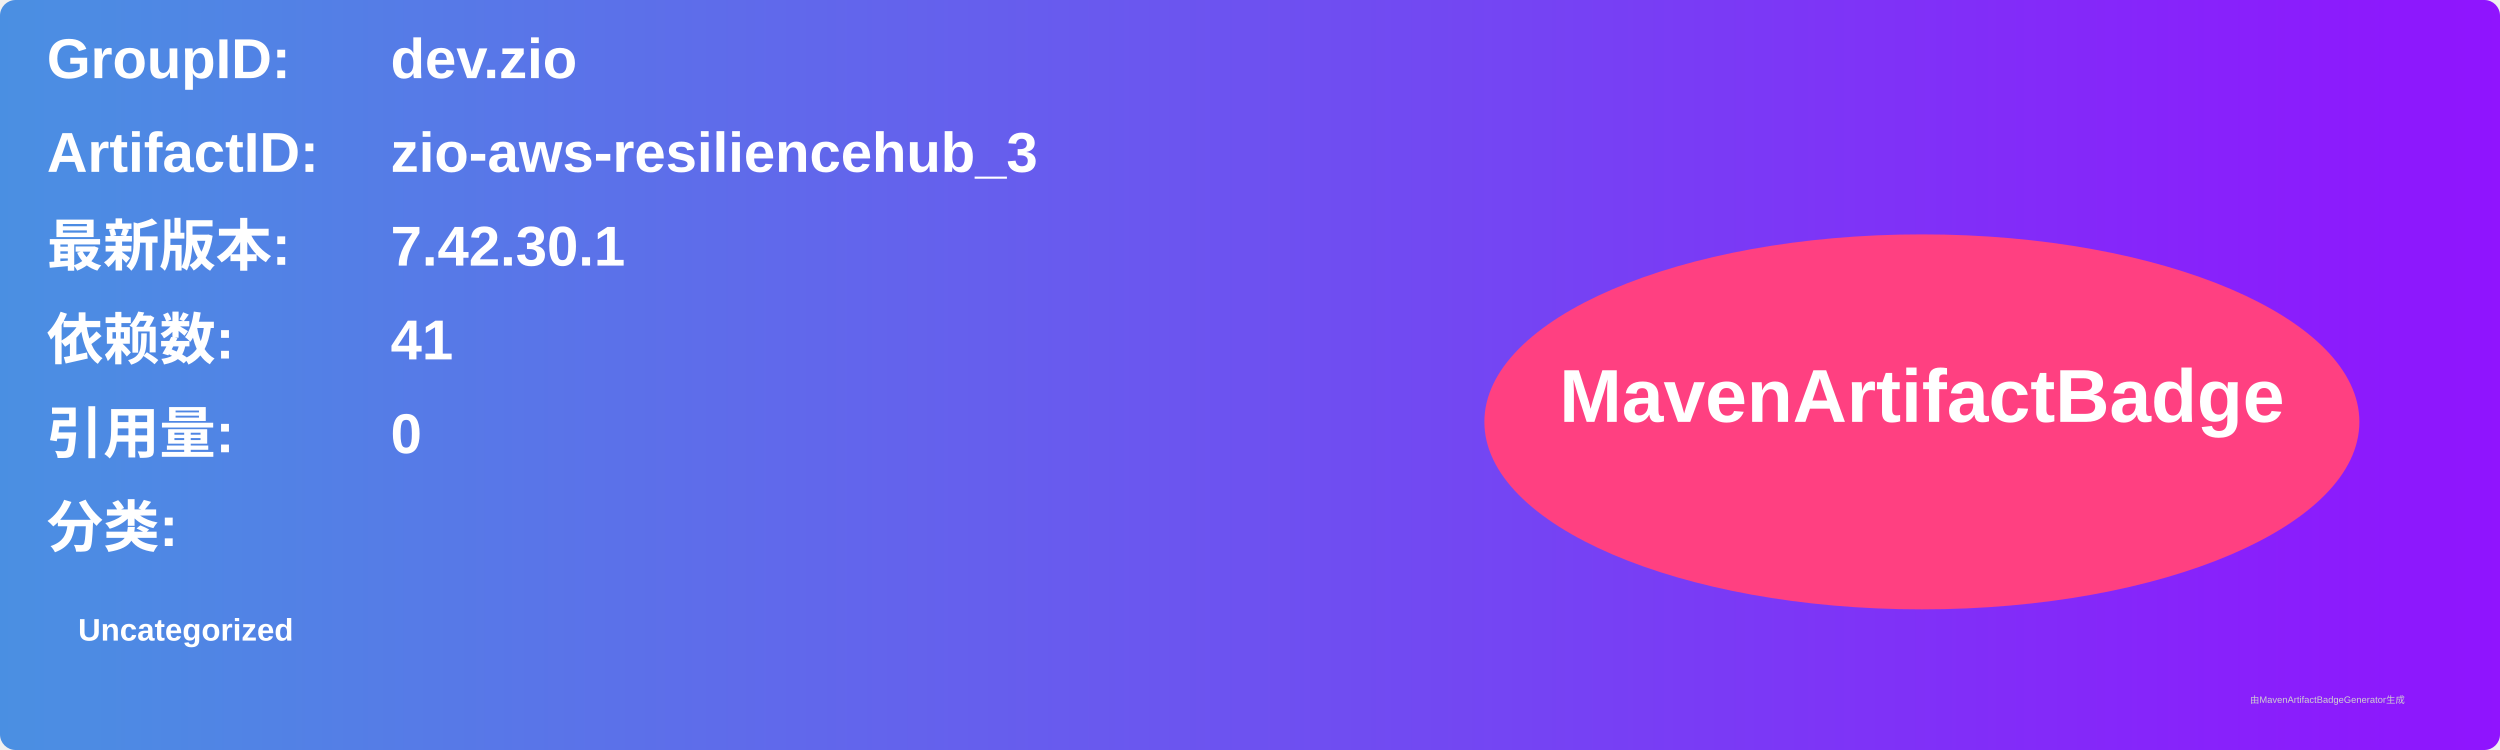
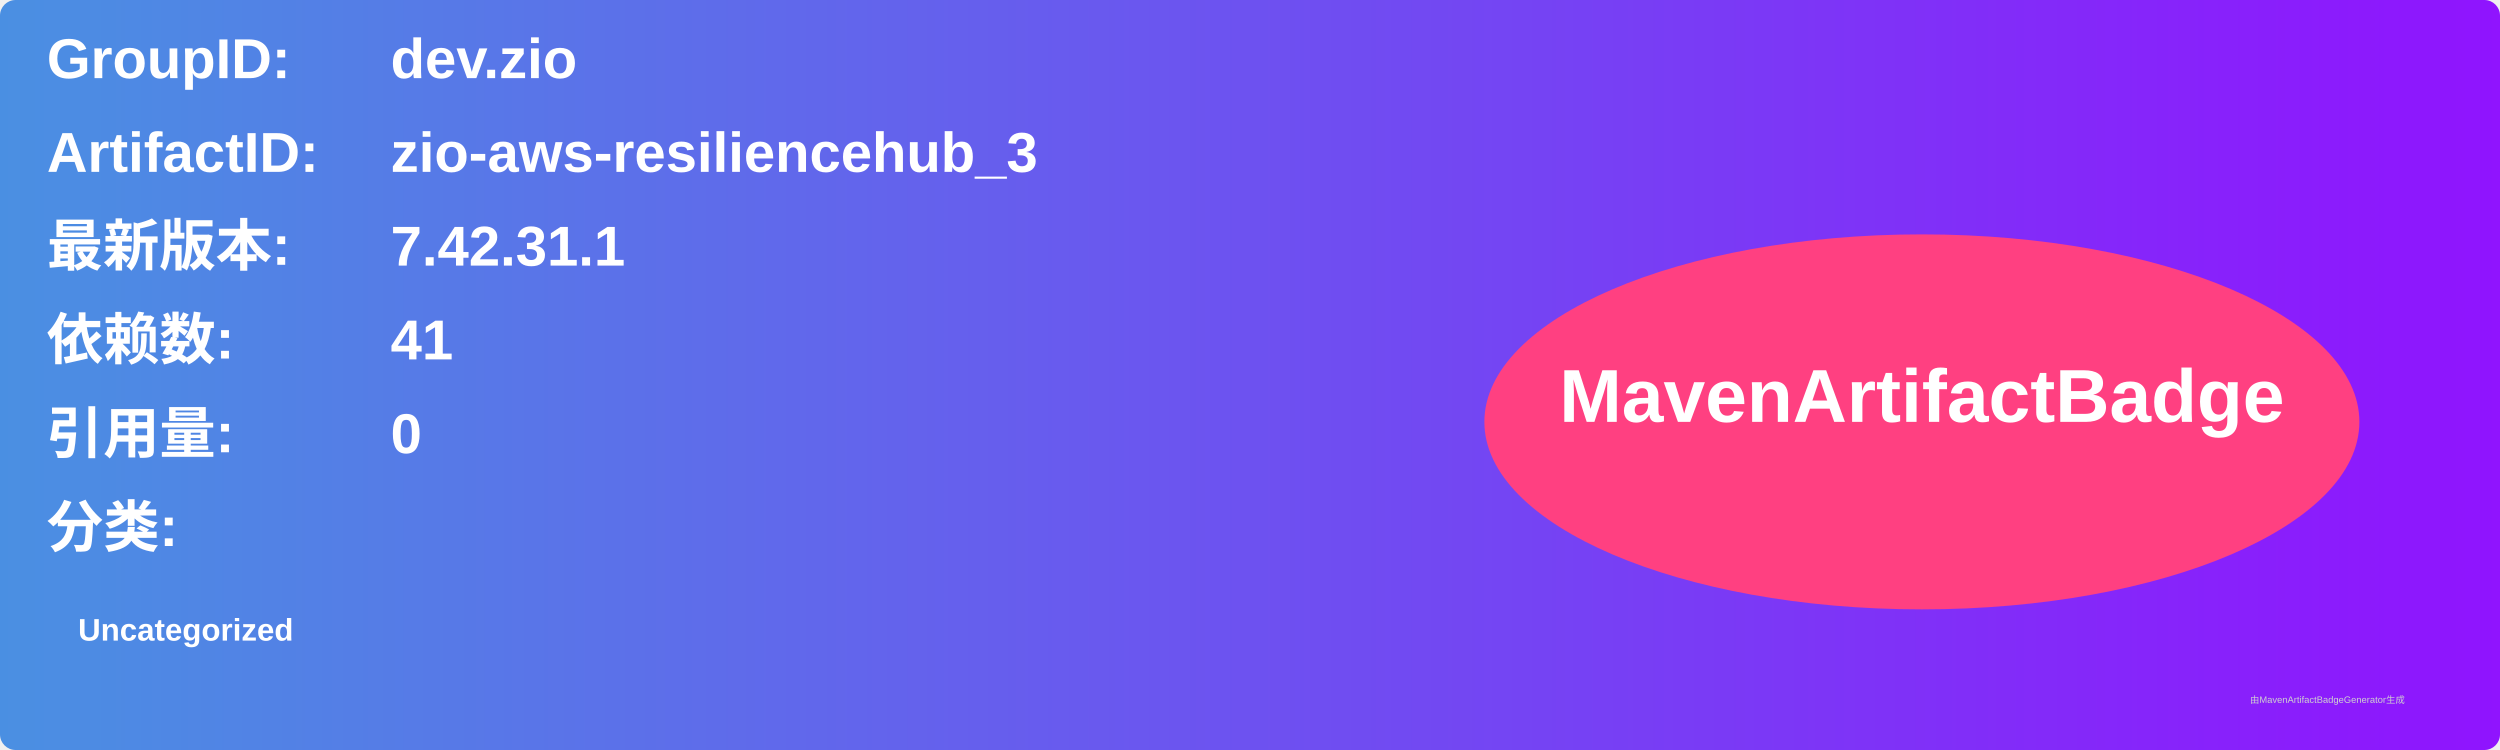
<svg xmlns="http://www.w3.org/2000/svg" width="800" height="240" viewBox="0 0 800 240">
  <linearGradient id="grad" x1="0%" y1="0%" x2="100%" y2="0%">
    <stop offset="0%" stop-color="#4a90e2" />
    <stop offset="100%" stop-color="#9013fe" />
  </linearGradient>
  <rect width="100%" height="100%" rx="5" ry="5" fill="url(#grad)" />
  <g transform="translate(15, 15)">
    <text x="0" y="10" font-family="Arial" font-size="18" fill="white" font-weight="bold" width="260">GroupID:</text>
    <text x="110" y="10" font-family="Arial" font-size="18" fill="white" font-weight="bold" width="460">dev.zio</text>
    <text x="0" y="40" font-family="Arial" font-size="18" fill="white" font-weight="bold" width="260">ArtifactID:</text>
    <text x="110" y="40" font-family="Arial" font-size="18" fill="white" font-weight="bold" width="460">zio-aws-resiliencehub_3</text>
    <text x="0" y="70" font-family="Arial" font-size="18" fill="white" font-weight="bold">最新版本:</text>
    <text x="110" y="70" font-family="Arial" font-size="18" fill="white" font-weight="bold">
-       <tspan font-weight="bold">7.42.30.1</tspan>
+       <tspan font-weight="bold">7.42.31.1</tspan>
    </text>
    <text x="0" y="100" font-family="Arial" font-size="18" fill="white" font-weight="bold">依赖数: </text>
    <text x="110" y="100" font-family="Arial" font-size="18" fill="white">
      <tspan font-weight="bold">41</tspan>
    </text>
    <text x="0" y="130" font-family="Arial" font-size="18" fill="white" font-weight="bold">引用量: </text>
    <text x="110" y="130" font-family="Arial" font-size="18" fill="white">
      <tspan font-weight="bold">0</tspan>
    </text>
    <text x="0" y="160" font-family="Arial" font-size="18" fill="white" font-weight="bold">分类:</text>
    <text x="10" y="190" font-family="Arial" font-size="10" fill="white">
      <tspan font-weight="bold">Uncategorized</tspan>
    </text>
    <ellipse cx="600" cy="120" rx="140" ry="60" fill="#ff4081" />
    <text x="600" y="120" text-anchor="middle" font-family="Arial" font-size="24" fill="white" font-weight="bold">MavenArtifactBadge</text>
  </g>
  <text x="720" y="225" font-family="Arial" font-size="3" fill="#d0d0d0">由MavenArtifactBadgeGenerator生成</text>
</svg>
